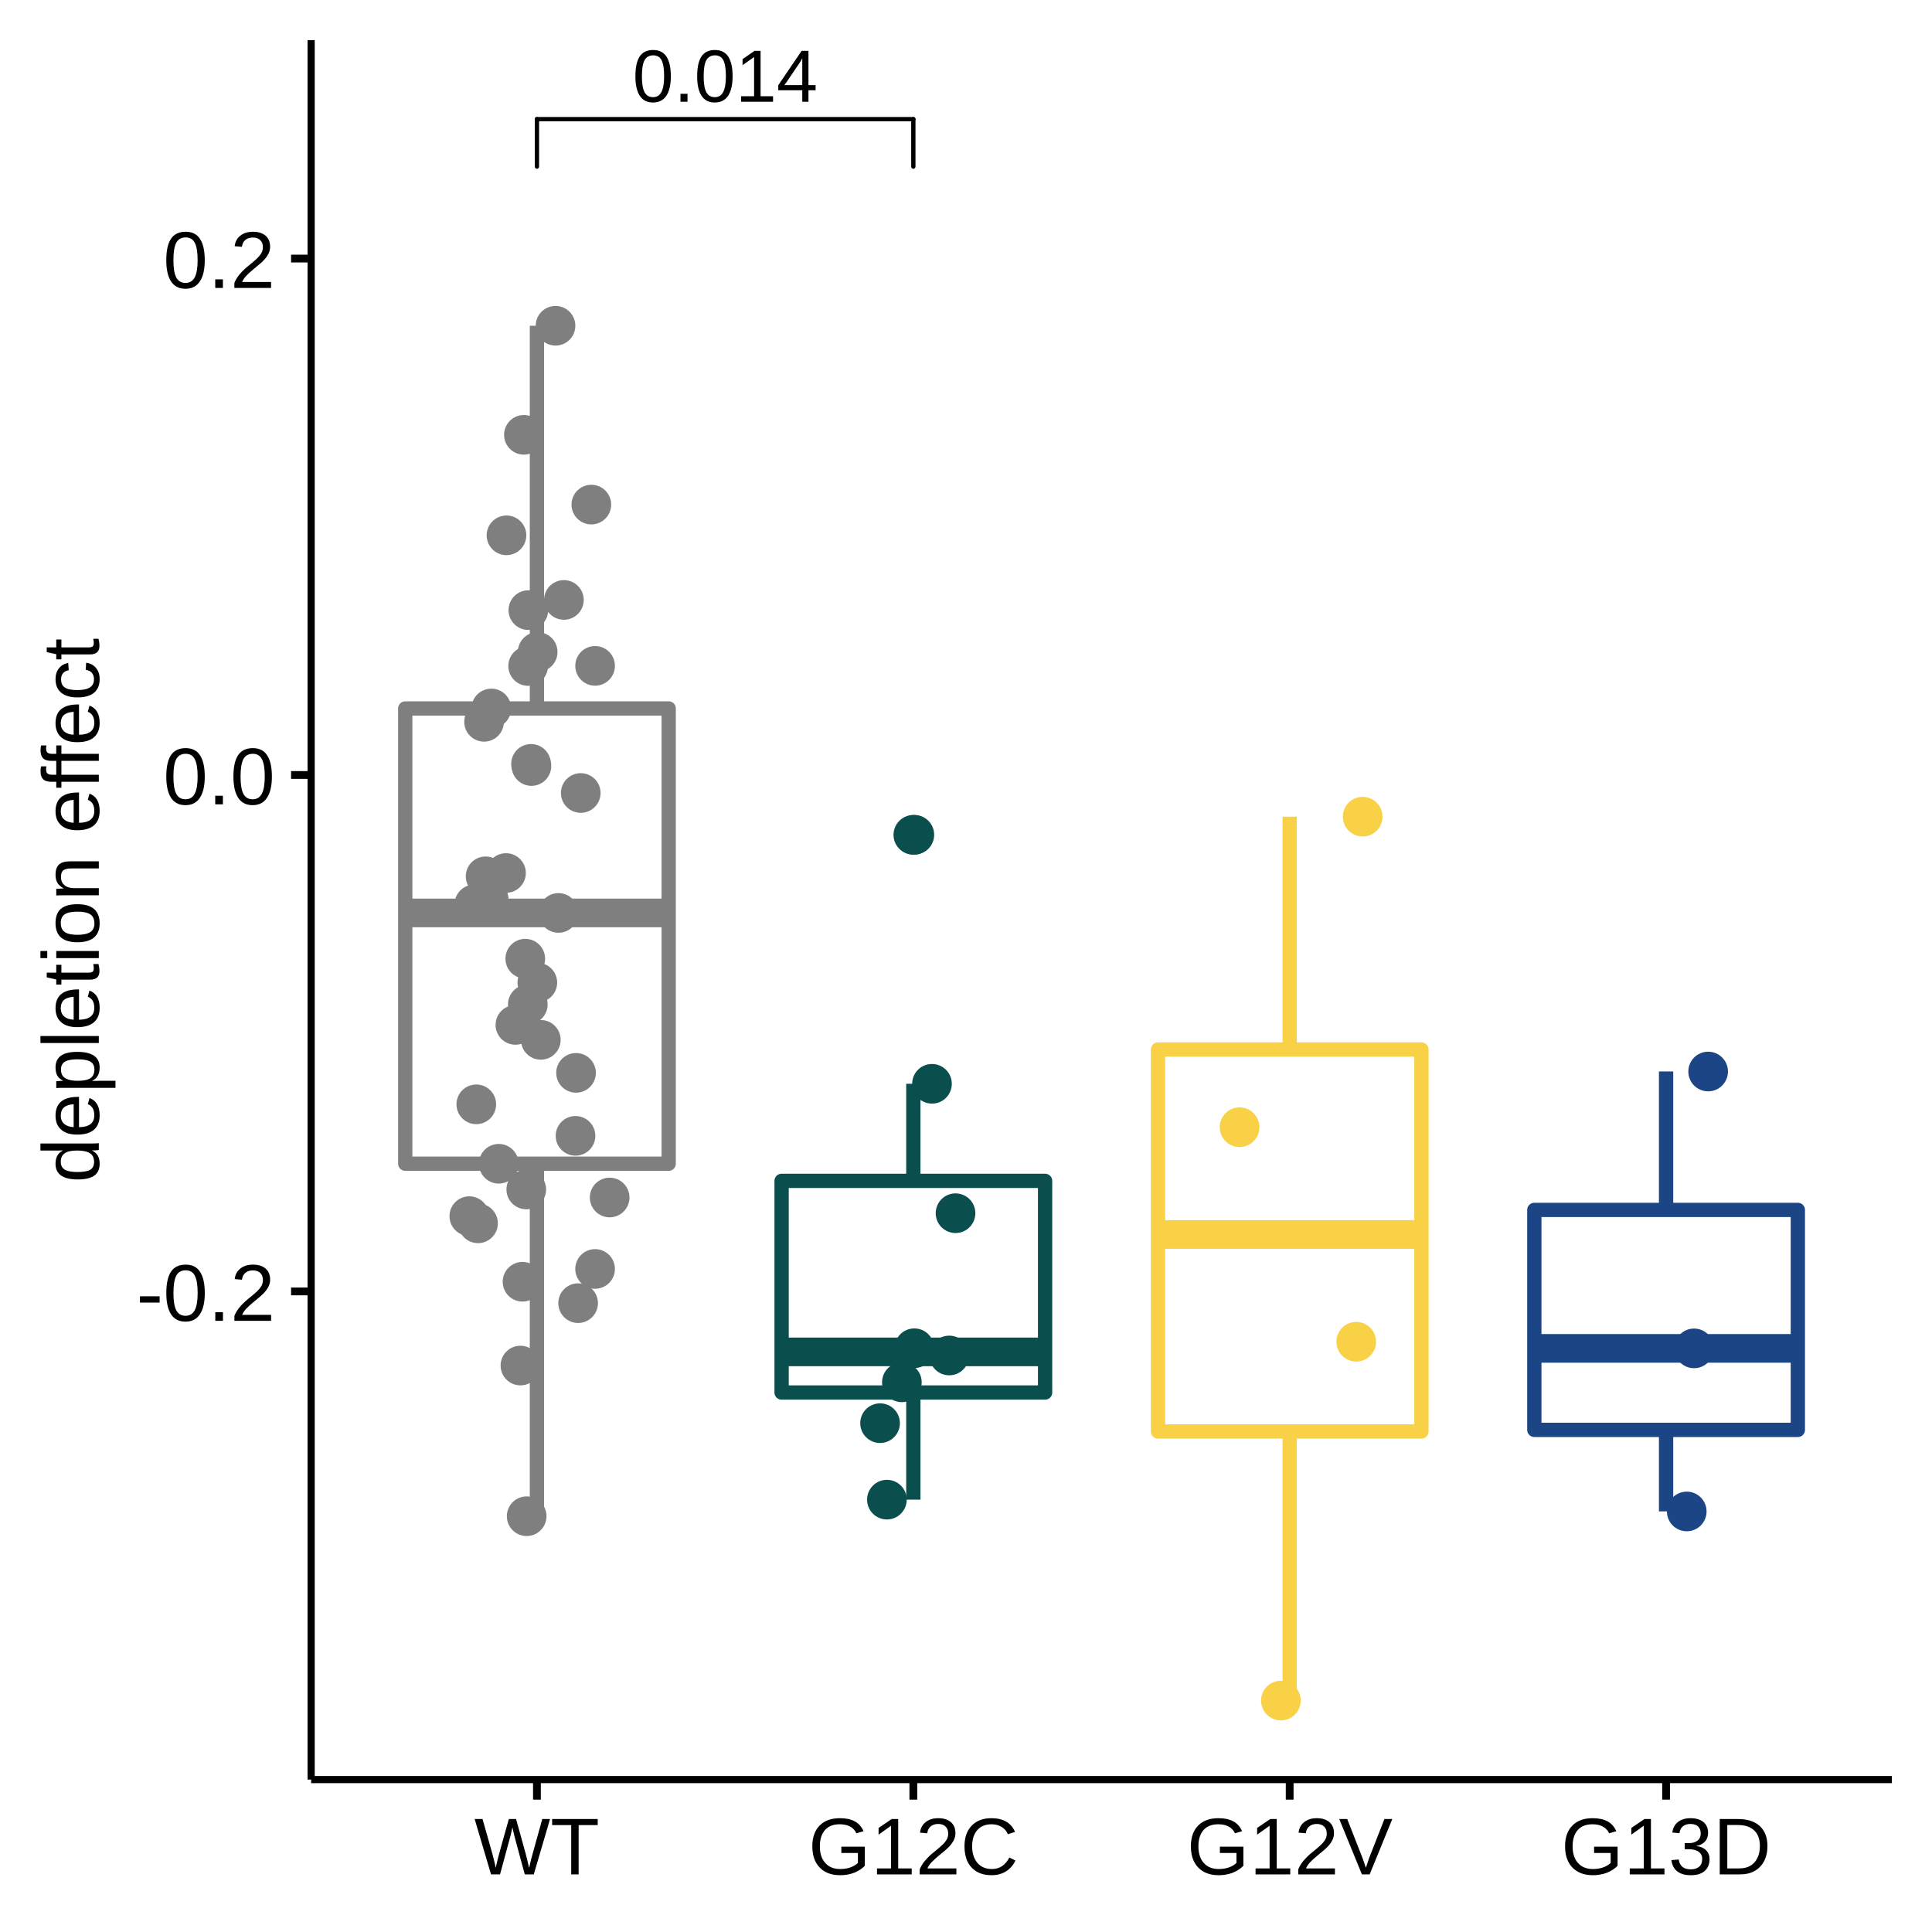
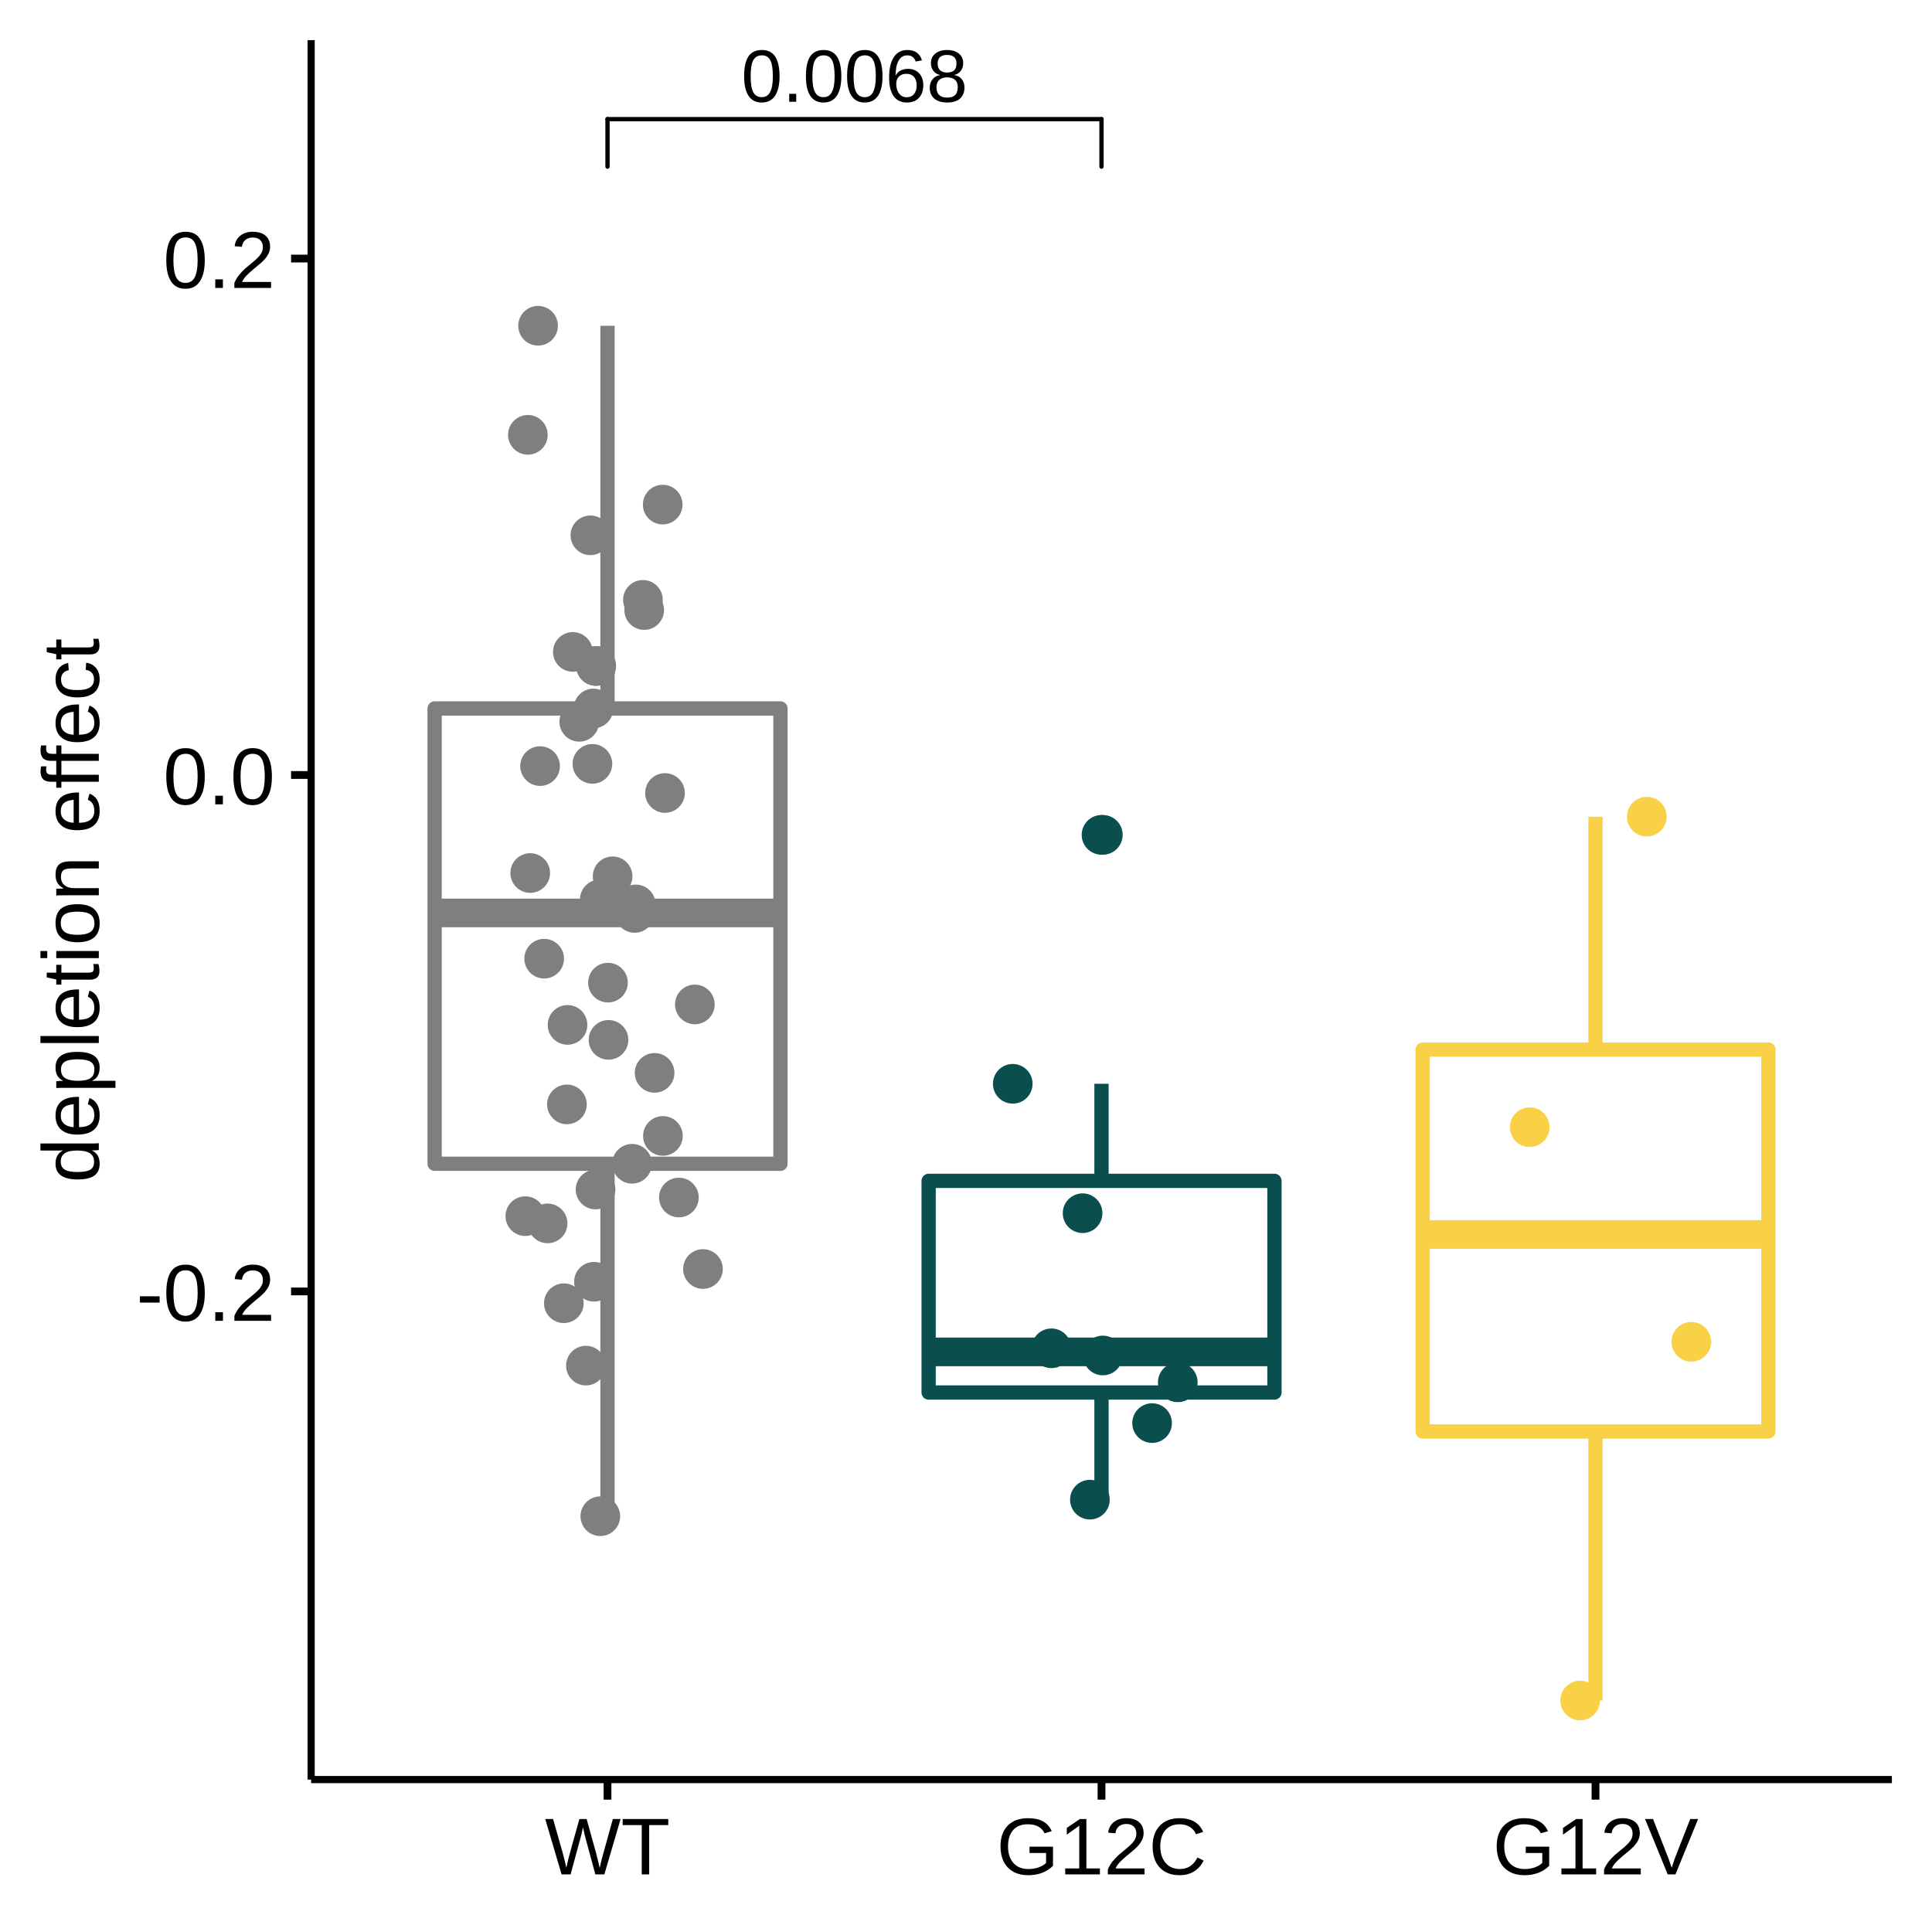
<svg xmlns="http://www.w3.org/2000/svg" viewBox="0 0 288.00 288.00">
  <defs>
    <style type="text/css">
    line, polyline, polygon, path, rect, circle {
      fill: none;
      stroke: #000000;
      stroke-linecap: round;
      stroke-linejoin: round;
      stroke-miterlimit: 10.00;
    }
  </style>
  </defs>
  <rect width="100%" height="100%" style="stroke: none; fill: #FFFFFF;" />
  <rect x="0.00" y="0.00" width="288.00" height="288.00" style="stroke-width: 1.16; stroke: #FFFFFF; fill: #FFFFFF;" />
  <defs>
    <clipPath id="cpNDYuMzh8MjgyLjAyfDI2NS4yOHw1Ljk4">
      <rect x="46.38" y="5.98" width="235.64" height="259.31" />
    </clipPath>
  </defs>
  <rect x="46.38" y="5.98" width="235.64" height="259.31" style="stroke-width: 1.16; stroke: none; fill: #FFFFFF;" clip-path="url(#cpNDYuMzh8MjgyLjAyfDI2NS4yOHw1Ljk4)" />
-   <line x1="80.04" y1="105.61" x2="80.04" y2="48.56" style="stroke-width: 2.13; stroke: #7F7F7F; stroke-linecap: butt;" clip-path="url(#cpNDYuMzh8MjgyLjAyfDI2NS4yOHw1Ljk4)" />
-   <line x1="80.04" y1="173.47" x2="80.04" y2="226.02" style="stroke-width: 2.13; stroke: #7F7F7F; stroke-linecap: butt;" clip-path="url(#cpNDYuMzh8MjgyLjAyfDI2NS4yOHw1Ljk4)" />
-   <polygon points="60.41,105.61 60.41,173.47 99.68,173.47 99.68,105.61 60.41,105.61 " style="stroke-width: 2.13; stroke: #7F7F7F; fill: #FFFFFF;" clip-path="url(#cpNDYuMzh8MjgyLjAyfDI2NS4yOHw1Ljk4)" />
-   <line x1="60.41" y1="136.09" x2="99.68" y2="136.09" style="stroke-width: 4.27; stroke: #7F7F7F; stroke-linecap: butt;" clip-path="url(#cpNDYuMzh8MjgyLjAyfDI2NS4yOHw1Ljk4)" />
-   <circle cx="136.15" cy="124.45" r="1.95pt" style="stroke-width: 0.71; stroke: #0A4F4E; fill: #0A4F4E;" clip-path="url(#cpNDYuMzh8MjgyLjAyfDI2NS4yOHw1Ljk4)" />
-   <line x1="136.15" y1="176.03" x2="136.15" y2="161.56" style="stroke-width: 2.13; stroke: #0A4F4E; stroke-linecap: butt;" clip-path="url(#cpNDYuMzh8MjgyLjAyfDI2NS4yOHw1Ljk4)" />
-   <line x1="136.15" y1="207.58" x2="136.15" y2="223.55" style="stroke-width: 2.13; stroke: #0A4F4E; stroke-linecap: butt;" clip-path="url(#cpNDYuMzh8MjgyLjAyfDI2NS4yOHw1Ljk4)" />
-   <polygon points="116.51,176.03 116.51,207.58 155.79,207.58 155.79,176.03 116.51,176.03 " style="stroke-width: 2.13; stroke: #0A4F4E; fill: #FFFFFF;" clip-path="url(#cpNDYuMzh8MjgyLjAyfDI2NS4yOHw1Ljk4)" />
-   <line x1="116.51" y1="201.52" x2="155.79" y2="201.52" style="stroke-width: 4.27; stroke: #0A4F4E; stroke-linecap: butt;" clip-path="url(#cpNDYuMzh8MjgyLjAyfDI2NS4yOHw1Ljk4)" />
-   <line x1="192.25" y1="156.45" x2="192.25" y2="121.74" style="stroke-width: 2.13; stroke: #F8D147; stroke-linecap: butt;" clip-path="url(#cpNDYuMzh8MjgyLjAyfDI2NS4yOHw1Ljk4)" />
-   <line x1="192.25" y1="213.39" x2="192.25" y2="253.49" style="stroke-width: 2.13; stroke: #F8D147; stroke-linecap: butt;" clip-path="url(#cpNDYuMzh8MjgyLjAyfDI2NS4yOHw1Ljk4)" />
-   <polygon points="172.62,156.45 172.62,213.39 211.89,213.39 211.89,156.45 172.62,156.45 " style="stroke-width: 2.13; stroke: #F8D147; fill: #FFFFFF;" clip-path="url(#cpNDYuMzh8MjgyLjAyfDI2NS4yOHw1Ljk4)" />
-   <line x1="172.62" y1="184.02" x2="211.89" y2="184.02" style="stroke-width: 4.27; stroke: #F8D147; stroke-linecap: butt;" clip-path="url(#cpNDYuMzh8MjgyLjAyfDI2NS4yOHw1Ljk4)" />
-   <line x1="248.36" y1="180.36" x2="248.36" y2="159.72" style="stroke-width: 2.13; stroke: #1C4585; stroke-linecap: butt;" clip-path="url(#cpNDYuMzh8MjgyLjAyfDI2NS4yOHw1Ljk4)" />
-   <line x1="248.36" y1="213.15" x2="248.36" y2="225.30" style="stroke-width: 2.13; stroke: #1C4585; stroke-linecap: butt;" clip-path="url(#cpNDYuMzh8MjgyLjAyfDI2NS4yOHw1Ljk4)" />
-   <polygon points="228.72,180.36 228.72,213.15 268.00,213.15 268.00,180.36 228.72,180.36 " style="stroke-width: 2.13; stroke: #1C4585; fill: #FFFFFF;" clip-path="url(#cpNDYuMzh8MjgyLjAyfDI2NS4yOHw1Ljk4)" />
-   <line x1="228.72" y1="201.00" x2="268.00" y2="201.00" style="stroke-width: 4.27; stroke: #1C4585; stroke-linecap: butt;" clip-path="url(#cpNDYuMzh8MjgyLjAyfDI2NS4yOHw1Ljk4)" />
-   <circle cx="78.73" cy="99.28" r="1.95pt" style="stroke-width: 0.71; stroke: #7F7F7F; fill: #7F7F7F;" clip-path="url(#cpNDYuMzh8MjgyLjAyfDI2NS4yOHw1Ljk4)" />
-   <circle cx="80.10" cy="146.47" r="1.95pt" style="stroke-width: 0.71; stroke: #7F7F7F; fill: #7F7F7F;" clip-path="url(#cpNDYuMzh8MjgyLjAyfDI2NS4yOHw1Ljk4)" />
-   <circle cx="86.57" cy="118.21" r="1.95pt" style="stroke-width: 0.71; stroke: #7F7F7F; fill: #7F7F7F;" clip-path="url(#cpNDYuMzh8MjgyLjAyfDI2NS4yOHw1Ljk4)" />
-   <circle cx="184.78" cy="168.03" r="1.95pt" style="stroke-width: 0.71; stroke: #F8D147; fill: #F8D147;" clip-path="url(#cpNDYuMzh8MjgyLjAyfDI2NS4yOHw1Ljk4)" />
-   <circle cx="84.06" cy="89.43" r="1.95pt" style="stroke-width: 0.71; stroke: #7F7F7F; fill: #7F7F7F;" clip-path="url(#cpNDYuMzh8MjgyLjAyfDI2NS4yOHw1Ljk4)" />
-   <circle cx="136.30" cy="124.44" r="1.95pt" style="stroke-width: 0.71; stroke: #0A4F4E; fill: #0A4F4E;" clip-path="url(#cpNDYuMzh8MjgyLjAyfDI2NS4yOHw1Ljk4)" />
-   <circle cx="77.58" cy="203.56" r="1.95pt" style="stroke-width: 0.71; stroke: #7F7F7F; fill: #7F7F7F;" clip-path="url(#cpNDYuMzh8MjgyLjAyfDI2NS4yOHw1Ljk4)" />
-   <circle cx="251.44" cy="225.31" r="1.95pt" style="stroke-width: 0.71; stroke: #1C4585; fill: #1C4585;" clip-path="url(#cpNDYuMzh8MjgyLjAyfDI2NS4yOHw1Ljk4)" />
-   <circle cx="83.25" cy="136.09" r="1.95pt" style="stroke-width: 0.71; stroke: #7F7F7F; fill: #7F7F7F;" clip-path="url(#cpNDYuMzh8MjgyLjAyfDI2NS4yOHw1Ljk4)" />
-   <circle cx="70.71" cy="134.82" r="1.95pt" style="stroke-width: 0.71; stroke: #7F7F7F; fill: #7F7F7F;" clip-path="url(#cpNDYuMzh8MjgyLjAyfDI2NS4yOHw1Ljk4)" />
-   <circle cx="254.63" cy="159.73" r="1.95pt" style="stroke-width: 0.71; stroke: #1C4585; fill: #1C4585;" clip-path="url(#cpNDYuMzh8MjgyLjAyfDI2NS4yOHw1Ljk4)" />
-   <circle cx="69.96" cy="181.29" r="1.95pt" style="stroke-width: 0.71; stroke: #7F7F7F; fill: #7F7F7F;" clip-path="url(#cpNDYuMzh8MjgyLjAyfDI2NS4yOHw1Ljk4)" />
-   <circle cx="88.15" cy="75.22" r="1.95pt" style="stroke-width: 0.71; stroke: #7F7F7F; fill: #7F7F7F;" clip-path="url(#cpNDYuMzh8MjgyLjAyfDI2NS4yOHw1Ljk4)" />
-   <circle cx="138.93" cy="161.56" r="1.95pt" style="stroke-width: 0.71; stroke: #0A4F4E; fill: #0A4F4E;" clip-path="url(#cpNDYuMzh8MjgyLjAyfDI2NS4yOHw1Ljk4)" />
-   <circle cx="90.88" cy="178.51" r="1.95pt" style="stroke-width: 0.71; stroke: #7F7F7F; fill: #7F7F7F;" clip-path="url(#cpNDYuMzh8MjgyLjAyfDI2NS4yOHw1Ljk4)" />
-   <circle cx="74.35" cy="173.48" r="1.95pt" style="stroke-width: 0.71; stroke: #7F7F7F; fill: #7F7F7F;" clip-path="url(#cpNDYuMzh8MjgyLjAyfDI2NS4yOHw1Ljk4)" />
-   <circle cx="88.71" cy="189.16" r="1.95pt" style="stroke-width: 0.71; stroke: #7F7F7F; fill: #7F7F7F;" clip-path="url(#cpNDYuMzh8MjgyLjAyfDI2NS4yOHw1Ljk4)" />
-   <circle cx="136.30" cy="200.98" r="1.95pt" style="stroke-width: 0.71; stroke: #0A4F4E; fill: #0A4F4E;" clip-path="url(#cpNDYuMzh8MjgyLjAyfDI2NS4yOHw1Ljk4)" />
-   <circle cx="134.44" cy="206.06" r="1.95pt" style="stroke-width: 0.71; stroke: #0A4F4E; fill: #0A4F4E;" clip-path="url(#cpNDYuMzh8MjgyLjAyfDI2NS4yOHw1Ljk4)" />
-   <circle cx="141.50" cy="202.06" r="1.95pt" style="stroke-width: 0.71; stroke: #0A4F4E; fill: #0A4F4E;" clip-path="url(#cpNDYuMzh8MjgyLjAyfDI2NS4yOHw1Ljk4)" />
-   <circle cx="79.16" cy="113.87" r="1.95pt" style="stroke-width: 0.71; stroke: #7F7F7F; fill: #7F7F7F;" clip-path="url(#cpNDYuMzh8MjgyLjAyfDI2NS4yOHw1Ljk4)" />
-   <circle cx="85.87" cy="159.93" r="1.95pt" style="stroke-width: 0.71; stroke: #7F7F7F; fill: #7F7F7F;" clip-path="url(#cpNDYuMzh8MjgyLjAyfDI2NS4yOHw1Ljk4)" />
-   <circle cx="72.85" cy="134.08" r="1.95pt" style="stroke-width: 0.71; stroke: #7F7F7F; fill: #7F7F7F;" clip-path="url(#cpNDYuMzh8MjgyLjAyfDI2NS4yOHw1Ljk4)" />
-   <circle cx="203.13" cy="121.74" r="1.95pt" style="stroke-width: 0.71; stroke: #F8D147; fill: #F8D147;" clip-path="url(#cpNDYuMzh8MjgyLjAyfDI2NS4yOHw1Ljk4)" />
-   <circle cx="78.30" cy="142.91" r="1.95pt" style="stroke-width: 0.71; stroke: #7F7F7F; fill: #7F7F7F;" clip-path="url(#cpNDYuMzh8MjgyLjAyfDI2NS4yOHw1Ljk4)" />
-   <circle cx="202.17" cy="200.01" r="1.95pt" style="stroke-width: 0.71; stroke: #F8D147; fill: #F8D147;" clip-path="url(#cpNDYuMzh8MjgyLjAyfDI2NS4yOHw1Ljk4)" />
-   <circle cx="190.94" cy="253.50" r="1.95pt" style="stroke-width: 0.71; stroke: #F8D147; fill: #F8D147;" clip-path="url(#cpNDYuMzh8MjgyLjAyfDI2NS4yOHw1Ljk4)" />
-   <circle cx="78.68" cy="149.73" r="1.95pt" style="stroke-width: 0.71; stroke: #7F7F7F; fill: #7F7F7F;" clip-path="url(#cpNDYuMzh8MjgyLjAyfDI2NS4yOHw1Ljk4)" />
-   <circle cx="132.21" cy="223.55" r="1.95pt" style="stroke-width: 0.71; stroke: #0A4F4E; fill: #0A4F4E;" clip-path="url(#cpNDYuMzh8MjgyLjAyfDI2NS4yOHw1Ljk4)" />
-   <circle cx="78.45" cy="177.31" r="1.95pt" style="stroke-width: 0.71; stroke: #7F7F7F; fill: #7F7F7F;" clip-path="url(#cpNDYuMzh8MjgyLjAyfDI2NS4yOHw1Ljk4)" />
-   <circle cx="80.15" cy="97.19" r="1.95pt" style="stroke-width: 0.71; stroke: #7F7F7F; fill: #7F7F7F;" clip-path="url(#cpNDYuMzh8MjgyLjAyfDI2NS4yOHw1Ljk4)" />
-   <circle cx="73.24" cy="105.61" r="1.95pt" style="stroke-width: 0.71; stroke: #7F7F7F; fill: #7F7F7F;" clip-path="url(#cpNDYuMzh8MjgyLjAyfDI2NS4yOHw1Ljk4)" />
-   <circle cx="80.62" cy="155.01" r="1.95pt" style="stroke-width: 0.71; stroke: #7F7F7F; fill: #7F7F7F;" clip-path="url(#cpNDYuMzh8MjgyLjAyfDI2NS4yOHw1Ljk4)" />
-   <circle cx="71.26" cy="182.36" r="1.95pt" style="stroke-width: 0.71; stroke: #7F7F7F; fill: #7F7F7F;" clip-path="url(#cpNDYuMzh8MjgyLjAyfDI2NS4yOHw1Ljk4)" />
-   <circle cx="72.39" cy="130.63" r="1.95pt" style="stroke-width: 0.71; stroke: #7F7F7F; fill: #7F7F7F;" clip-path="url(#cpNDYuMzh8MjgyLjAyfDI2NS4yOHw1Ljk4)" />
-   <circle cx="75.43" cy="130.14" r="1.95pt" style="stroke-width: 0.71; stroke: #7F7F7F; fill: #7F7F7F;" clip-path="url(#cpNDYuMzh8MjgyLjAyfDI2NS4yOHw1Ljk4)" />
-   <circle cx="79.22" cy="114.19" r="1.95pt" style="stroke-width: 0.71; stroke: #7F7F7F; fill: #7F7F7F;" clip-path="url(#cpNDYuMzh8MjgyLjAyfDI2NS4yOHw1Ljk4)" />
-   <circle cx="71.00" cy="164.62" r="1.95pt" style="stroke-width: 0.71; stroke: #7F7F7F; fill: #7F7F7F;" clip-path="url(#cpNDYuMzh8MjgyLjAyfDI2NS4yOHw1Ljk4)" />
-   <circle cx="78.51" cy="226.02" r="1.95pt" style="stroke-width: 0.71; stroke: #7F7F7F; fill: #7F7F7F;" clip-path="url(#cpNDYuMzh8MjgyLjAyfDI2NS4yOHw1Ljk4)" />
-   <circle cx="78.10" cy="64.82" r="1.95pt" style="stroke-width: 0.71; stroke: #7F7F7F; fill: #7F7F7F;" clip-path="url(#cpNDYuMzh8MjgyLjAyfDI2NS4yOHw1Ljk4)" />
-   <circle cx="77.89" cy="191.07" r="1.95pt" style="stroke-width: 0.71; stroke: #7F7F7F; fill: #7F7F7F;" clip-path="url(#cpNDYuMzh8MjgyLjAyfDI2NS4yOHw1Ljk4)" />
-   <circle cx="75.50" cy="79.80" r="1.95pt" style="stroke-width: 0.71; stroke: #7F7F7F; fill: #7F7F7F;" clip-path="url(#cpNDYuMzh8MjgyLjAyfDI2NS4yOHw1Ljk4)" />
-   <circle cx="142.44" cy="180.85" r="1.95pt" style="stroke-width: 0.71; stroke: #0A4F4E; fill: #0A4F4E;" clip-path="url(#cpNDYuMzh8MjgyLjAyfDI2NS4yOHw1Ljk4)" />
-   <circle cx="76.83" cy="152.78" r="1.95pt" style="stroke-width: 0.71; stroke: #7F7F7F; fill: #7F7F7F;" clip-path="url(#cpNDYuMzh8MjgyLjAyfDI2NS4yOHw1Ljk4)" />
-   <circle cx="85.79" cy="169.32" r="1.95pt" style="stroke-width: 0.71; stroke: #7F7F7F; fill: #7F7F7F;" clip-path="url(#cpNDYuMzh8MjgyLjAyfDI2NS4yOHw1Ljk4)" />
-   <circle cx="252.53" cy="201.00" r="1.95pt" style="stroke-width: 0.71; stroke: #1C4585; fill: #1C4585;" clip-path="url(#cpNDYuMzh8MjgyLjAyfDI2NS4yOHw1Ljk4)" />
-   <circle cx="72.16" cy="107.60" r="1.95pt" style="stroke-width: 0.71; stroke: #7F7F7F; fill: #7F7F7F;" clip-path="url(#cpNDYuMzh8MjgyLjAyfDI2NS4yOHw1Ljk4)" />
-   <circle cx="131.19" cy="212.15" r="1.95pt" style="stroke-width: 0.71; stroke: #0A4F4E; fill: #0A4F4E;" clip-path="url(#cpNDYuMzh8MjgyLjAyfDI2NS4yOHw1Ljk4)" />
-   <circle cx="78.76" cy="90.95" r="1.95pt" style="stroke-width: 0.71; stroke: #7F7F7F; fill: #7F7F7F;" clip-path="url(#cpNDYuMzh8MjgyLjAyfDI2NS4yOHw1Ljk4)" />
-   <circle cx="82.81" cy="48.56" r="1.95pt" style="stroke-width: 0.71; stroke: #7F7F7F; fill: #7F7F7F;" clip-path="url(#cpNDYuMzh8MjgyLjAyfDI2NS4yOHw1Ljk4)" />
-   <circle cx="86.18" cy="194.26" r="1.95pt" style="stroke-width: 0.71; stroke: #7F7F7F; fill: #7F7F7F;" clip-path="url(#cpNDYuMzh8MjgyLjAyfDI2NS4yOHw1Ljk4)" />
-   <circle cx="88.71" cy="99.26" r="1.95pt" style="stroke-width: 0.71; stroke: #7F7F7F; fill: #7F7F7F;" clip-path="url(#cpNDYuMzh8MjgyLjAyfDI2NS4yOHw1Ljk4)" />
+   <line x1="90.56" y1="105.61" x2="90.56" y2="48.56" style="stroke-width: 2.13; stroke: #7F7F7F; stroke-linecap: butt;" clip-path="url(#cpNDYuMzh8MjgyLjAyfDI2NS4yOHw1Ljk4)" />
+   <line x1="90.56" y1="173.48" x2="90.56" y2="226.02" style="stroke-width: 2.13; stroke: #7F7F7F; stroke-linecap: butt;" clip-path="url(#cpNDYuMzh8MjgyLjAyfDI2NS4yOHw1Ljk4)" />
+   <polygon points="64.79,105.61 64.79,173.48 116.34,173.48 116.34,105.61 64.79,105.61 " style="stroke-width: 2.13; stroke: #7F7F7F; fill: #FFFFFF;" clip-path="url(#cpNDYuMzh8MjgyLjAyfDI2NS4yOHw1Ljk4)" />
+   <line x1="64.79" y1="136.09" x2="116.34" y2="136.09" style="stroke-width: 4.27; stroke: #7F7F7F; stroke-linecap: butt;" clip-path="url(#cpNDYuMzh8MjgyLjAyfDI2NS4yOHw1Ljk4)" />
+   <circle cx="164.20" cy="124.45" r="1.95pt" style="stroke-width: 0.71; stroke: #0A4F4E; fill: #0A4F4E;" clip-path="url(#cpNDYuMzh8MjgyLjAyfDI2NS4yOHw1Ljk4)" />
+   <line x1="164.20" y1="176.03" x2="164.20" y2="161.56" style="stroke-width: 2.13; stroke: #0A4F4E; stroke-linecap: butt;" clip-path="url(#cpNDYuMzh8MjgyLjAyfDI2NS4yOHw1Ljk4)" />
+   <line x1="164.20" y1="207.58" x2="164.20" y2="223.55" style="stroke-width: 2.13; stroke: #0A4F4E; stroke-linecap: butt;" clip-path="url(#cpNDYuMzh8MjgyLjAyfDI2NS4yOHw1Ljk4)" />
+   <polygon points="138.43,176.03 138.43,207.58 189.98,207.58 189.98,176.03 138.43,176.03 " style="stroke-width: 2.13; stroke: #0A4F4E; fill: #FFFFFF;" clip-path="url(#cpNDYuMzh8MjgyLjAyfDI2NS4yOHw1Ljk4)" />
+   <line x1="138.43" y1="201.52" x2="189.98" y2="201.52" style="stroke-width: 4.27; stroke: #0A4F4E; stroke-linecap: butt;" clip-path="url(#cpNDYuMzh8MjgyLjAyfDI2NS4yOHw1Ljk4)" />
+   <line x1="237.84" y1="156.46" x2="237.84" y2="121.74" style="stroke-width: 2.13; stroke: #F8D147; stroke-linecap: butt;" clip-path="url(#cpNDYuMzh8MjgyLjAyfDI2NS4yOHw1Ljk4)" />
+   <line x1="237.84" y1="213.39" x2="237.84" y2="253.50" style="stroke-width: 2.13; stroke: #F8D147; stroke-linecap: butt;" clip-path="url(#cpNDYuMzh8MjgyLjAyfDI2NS4yOHw1Ljk4)" />
+   <polygon points="212.07,156.46 212.07,213.39 263.61,213.39 263.61,156.46 212.07,156.46 " style="stroke-width: 2.13; stroke: #F8D147; fill: #FFFFFF;" clip-path="url(#cpNDYuMzh8MjgyLjAyfDI2NS4yOHw1Ljk4)" />
+   <line x1="212.07" y1="184.02" x2="263.61" y2="184.02" style="stroke-width: 4.27; stroke: #F8D147; stroke-linecap: butt;" clip-path="url(#cpNDYuMzh8MjgyLjAyfDI2NS4yOHw1Ljk4)" />
+   <circle cx="88.84" cy="99.28" r="1.95pt" style="stroke-width: 0.71; stroke: #7F7F7F; fill: #7F7F7F;" clip-path="url(#cpNDYuMzh8MjgyLjAyfDI2NS4yOHw1Ljk4)" />
+   <circle cx="90.63" cy="146.48" r="1.95pt" style="stroke-width: 0.71; stroke: #7F7F7F; fill: #7F7F7F;" clip-path="url(#cpNDYuMzh8MjgyLjAyfDI2NS4yOHw1Ljk4)" />
+   <circle cx="99.13" cy="118.21" r="1.95pt" style="stroke-width: 0.71; stroke: #7F7F7F; fill: #7F7F7F;" clip-path="url(#cpNDYuMzh8MjgyLjAyfDI2NS4yOHw1Ljk4)" />
+   <circle cx="228.03" cy="168.03" r="1.95pt" style="stroke-width: 0.71; stroke: #F8D147; fill: #F8D147;" clip-path="url(#cpNDYuMzh8MjgyLjAyfDI2NS4yOHw1Ljk4)" />
+   <circle cx="95.84" cy="89.42" r="1.95pt" style="stroke-width: 0.71; stroke: #7F7F7F; fill: #7F7F7F;" clip-path="url(#cpNDYuMzh8MjgyLjAyfDI2NS4yOHw1Ljk4)" />
+   <circle cx="164.40" cy="124.45" r="1.95pt" style="stroke-width: 0.71; stroke: #0A4F4E; fill: #0A4F4E;" clip-path="url(#cpNDYuMzh8MjgyLjAyfDI2NS4yOHw1Ljk4)" />
+   <circle cx="87.34" cy="203.57" r="1.95pt" style="stroke-width: 0.71; stroke: #7F7F7F; fill: #7F7F7F;" clip-path="url(#cpNDYuMzh8MjgyLjAyfDI2NS4yOHw1Ljk4)" />
+   <circle cx="94.61" cy="136.09" r="1.95pt" style="stroke-width: 0.71; stroke: #7F7F7F; fill: #7F7F7F;" clip-path="url(#cpNDYuMzh8MjgyLjAyfDI2NS4yOHw1Ljk4)" />
+   <circle cx="94.77" cy="134.82" r="1.95pt" style="stroke-width: 0.71; stroke: #7F7F7F; fill: #7F7F7F;" clip-path="url(#cpNDYuMzh8MjgyLjAyfDI2NS4yOHw1Ljk4)" />
+   <circle cx="78.31" cy="181.29" r="1.95pt" style="stroke-width: 0.71; stroke: #7F7F7F; fill: #7F7F7F;" clip-path="url(#cpNDYuMzh8MjgyLjAyfDI2NS4yOHw1Ljk4)" />
+   <circle cx="98.79" cy="75.22" r="1.95pt" style="stroke-width: 0.71; stroke: #7F7F7F; fill: #7F7F7F;" clip-path="url(#cpNDYuMzh8MjgyLjAyfDI2NS4yOHw1Ljk4)" />
+   <circle cx="150.97" cy="161.56" r="1.95pt" style="stroke-width: 0.71; stroke: #0A4F4E; fill: #0A4F4E;" clip-path="url(#cpNDYuMzh8MjgyLjAyfDI2NS4yOHw1Ljk4)" />
+   <circle cx="101.20" cy="178.51" r="1.95pt" style="stroke-width: 0.71; stroke: #7F7F7F; fill: #7F7F7F;" clip-path="url(#cpNDYuMzh8MjgyLjAyfDI2NS4yOHw1Ljk4)" />
+   <circle cx="94.22" cy="173.48" r="1.95pt" style="stroke-width: 0.71; stroke: #7F7F7F; fill: #7F7F7F;" clip-path="url(#cpNDYuMzh8MjgyLjAyfDI2NS4yOHw1Ljk4)" />
+   <circle cx="104.79" cy="189.17" r="1.95pt" style="stroke-width: 0.71; stroke: #7F7F7F; fill: #7F7F7F;" clip-path="url(#cpNDYuMzh8MjgyLjAyfDI2NS4yOHw1Ljk4)" />
+   <circle cx="156.73" cy="200.99" r="1.95pt" style="stroke-width: 0.71; stroke: #0A4F4E; fill: #0A4F4E;" clip-path="url(#cpNDYuMzh8MjgyLjAyfDI2NS4yOHw1Ljk4)" />
+   <circle cx="175.57" cy="206.06" r="1.95pt" style="stroke-width: 0.71; stroke: #0A4F4E; fill: #0A4F4E;" clip-path="url(#cpNDYuMzh8MjgyLjAyfDI2NS4yOHw1Ljk4)" />
+   <circle cx="164.40" cy="202.06" r="1.95pt" style="stroke-width: 0.71; stroke: #0A4F4E; fill: #0A4F4E;" clip-path="url(#cpNDYuMzh8MjgyLjAyfDI2NS4yOHw1Ljk4)" />
+   <circle cx="88.31" cy="113.87" r="1.95pt" style="stroke-width: 0.71; stroke: #7F7F7F; fill: #7F7F7F;" clip-path="url(#cpNDYuMzh8MjgyLjAyfDI2NS4yOHw1Ljk4)" />
+   <circle cx="97.58" cy="159.93" r="1.95pt" style="stroke-width: 0.71; stroke: #7F7F7F; fill: #7F7F7F;" clip-path="url(#cpNDYuMzh8MjgyLjAyfDI2NS4yOHw1Ljk4)" />
+   <circle cx="89.41" cy="134.08" r="1.95pt" style="stroke-width: 0.71; stroke: #7F7F7F; fill: #7F7F7F;" clip-path="url(#cpNDYuMzh8MjgyLjAyfDI2NS4yOHw1Ljk4)" />
+   <circle cx="245.49" cy="121.74" r="1.95pt" style="stroke-width: 0.71; stroke: #F8D147; fill: #F8D147;" clip-path="url(#cpNDYuMzh8MjgyLjAyfDI2NS4yOHw1Ljk4)" />
+   <circle cx="81.12" cy="142.91" r="1.95pt" style="stroke-width: 0.71; stroke: #7F7F7F; fill: #7F7F7F;" clip-path="url(#cpNDYuMzh8MjgyLjAyfDI2NS4yOHw1Ljk4)" />
+   <circle cx="252.12" cy="200.02" r="1.95pt" style="stroke-width: 0.71; stroke: #F8D147; fill: #F8D147;" clip-path="url(#cpNDYuMzh8MjgyLjAyfDI2NS4yOHw1Ljk4)" />
+   <circle cx="235.55" cy="253.49" r="1.95pt" style="stroke-width: 0.71; stroke: #F8D147; fill: #F8D147;" clip-path="url(#cpNDYuMzh8MjgyLjAyfDI2NS4yOHw1Ljk4)" />
+   <circle cx="103.58" cy="149.73" r="1.95pt" style="stroke-width: 0.71; stroke: #7F7F7F; fill: #7F7F7F;" clip-path="url(#cpNDYuMzh8MjgyLjAyfDI2NS4yOHw1Ljk4)" />
+   <circle cx="162.47" cy="223.55" r="1.95pt" style="stroke-width: 0.71; stroke: #0A4F4E; fill: #0A4F4E;" clip-path="url(#cpNDYuMzh8MjgyLjAyfDI2NS4yOHw1Ljk4)" />
+   <circle cx="88.78" cy="177.32" r="1.95pt" style="stroke-width: 0.71; stroke: #7F7F7F; fill: #7F7F7F;" clip-path="url(#cpNDYuMzh8MjgyLjAyfDI2NS4yOHw1Ljk4)" />
+   <circle cx="85.39" cy="97.18" r="1.95pt" style="stroke-width: 0.71; stroke: #7F7F7F; fill: #7F7F7F;" clip-path="url(#cpNDYuMzh8MjgyLjAyfDI2NS4yOHw1Ljk4)" />
+   <circle cx="88.47" cy="105.61" r="1.95pt" style="stroke-width: 0.71; stroke: #7F7F7F; fill: #7F7F7F;" clip-path="url(#cpNDYuMzh8MjgyLjAyfDI2NS4yOHw1Ljk4)" />
+   <circle cx="90.71" cy="155.01" r="1.95pt" style="stroke-width: 0.71; stroke: #7F7F7F; fill: #7F7F7F;" clip-path="url(#cpNDYuMzh8MjgyLjAyfDI2NS4yOHw1Ljk4)" />
+   <circle cx="81.63" cy="182.37" r="1.95pt" style="stroke-width: 0.71; stroke: #7F7F7F; fill: #7F7F7F;" clip-path="url(#cpNDYuMzh8MjgyLjAyfDI2NS4yOHw1Ljk4)" />
+   <circle cx="91.32" cy="130.63" r="1.95pt" style="stroke-width: 0.71; stroke: #7F7F7F; fill: #7F7F7F;" clip-path="url(#cpNDYuMzh8MjgyLjAyfDI2NS4yOHw1Ljk4)" />
+   <circle cx="79.04" cy="130.14" r="1.95pt" style="stroke-width: 0.71; stroke: #7F7F7F; fill: #7F7F7F;" clip-path="url(#cpNDYuMzh8MjgyLjAyfDI2NS4yOHw1Ljk4)" />
+   <circle cx="80.51" cy="114.20" r="1.95pt" style="stroke-width: 0.71; stroke: #7F7F7F; fill: #7F7F7F;" clip-path="url(#cpNDYuMzh8MjgyLjAyfDI2NS4yOHw1Ljk4)" />
+   <circle cx="84.51" cy="164.63" r="1.95pt" style="stroke-width: 0.71; stroke: #7F7F7F; fill: #7F7F7F;" clip-path="url(#cpNDYuMzh8MjgyLjAyfDI2NS4yOHw1Ljk4)" />
+   <circle cx="89.49" cy="226.02" r="1.95pt" style="stroke-width: 0.71; stroke: #7F7F7F; fill: #7F7F7F;" clip-path="url(#cpNDYuMzh8MjgyLjAyfDI2NS4yOHw1Ljk4)" />
+   <circle cx="78.69" cy="64.82" r="1.95pt" style="stroke-width: 0.71; stroke: #7F7F7F; fill: #7F7F7F;" clip-path="url(#cpNDYuMzh8MjgyLjAyfDI2NS4yOHw1Ljk4)" />
+   <circle cx="88.54" cy="191.07" r="1.95pt" style="stroke-width: 0.71; stroke: #7F7F7F; fill: #7F7F7F;" clip-path="url(#cpNDYuMzh8MjgyLjAyfDI2NS4yOHw1Ljk4)" />
+   <circle cx="88.01" cy="79.80" r="1.95pt" style="stroke-width: 0.71; stroke: #7F7F7F; fill: #7F7F7F;" clip-path="url(#cpNDYuMzh8MjgyLjAyfDI2NS4yOHw1Ljk4)" />
+   <circle cx="161.38" cy="180.85" r="1.95pt" style="stroke-width: 0.71; stroke: #0A4F4E; fill: #0A4F4E;" clip-path="url(#cpNDYuMzh8MjgyLjAyfDI2NS4yOHw1Ljk4)" />
+   <circle cx="84.60" cy="152.78" r="1.95pt" style="stroke-width: 0.71; stroke: #7F7F7F; fill: #7F7F7F;" clip-path="url(#cpNDYuMzh8MjgyLjAyfDI2NS4yOHw1Ljk4)" />
+   <circle cx="98.82" cy="169.33" r="1.95pt" style="stroke-width: 0.71; stroke: #7F7F7F; fill: #7F7F7F;" clip-path="url(#cpNDYuMzh8MjgyLjAyfDI2NS4yOHw1Ljk4)" />
+   <circle cx="86.35" cy="107.60" r="1.95pt" style="stroke-width: 0.71; stroke: #7F7F7F; fill: #7F7F7F;" clip-path="url(#cpNDYuMzh8MjgyLjAyfDI2NS4yOHw1Ljk4)" />
+   <circle cx="171.74" cy="212.14" r="1.95pt" style="stroke-width: 0.71; stroke: #0A4F4E; fill: #0A4F4E;" clip-path="url(#cpNDYuMzh8MjgyLjAyfDI2NS4yOHw1Ljk4)" />
+   <circle cx="96.03" cy="90.94" r="1.95pt" style="stroke-width: 0.71; stroke: #7F7F7F; fill: #7F7F7F;" clip-path="url(#cpNDYuMzh8MjgyLjAyfDI2NS4yOHw1Ljk4)" />
+   <circle cx="80.21" cy="48.56" r="1.95pt" style="stroke-width: 0.71; stroke: #7F7F7F; fill: #7F7F7F;" clip-path="url(#cpNDYuMzh8MjgyLjAyfDI2NS4yOHw1Ljk4)" />
+   <circle cx="84.05" cy="194.27" r="1.95pt" style="stroke-width: 0.71; stroke: #7F7F7F; fill: #7F7F7F;" clip-path="url(#cpNDYuMzh8MjgyLjAyfDI2NS4yOHw1Ljk4)" />
+   <circle cx="88.88" cy="99.27" r="1.95pt" style="stroke-width: 0.71; stroke: #7F7F7F; fill: #7F7F7F;" clip-path="url(#cpNDYuMzh8MjgyLjAyfDI2NS4yOHw1Ljk4)" />
  <g clip-path="url(#cpNDYuMzh8MjgyLjAyfDI2NS4yOHw1Ljk4)">
-     <text x="94.28" y="15.17" style="font-size: 11.04px; font-family: Arial;" textLength="27.64px" lengthAdjust="spacingAndGlyphs">0.014</text>
+     <text x="110.49" y="15.17" style="font-size: 11.04px; font-family: Arial;" textLength="33.78px" lengthAdjust="spacingAndGlyphs">0.0068</text>
  </g>
-   <line x1="80.04" y1="24.84" x2="80.04" y2="17.76" style="stroke-width: 0.64;" clip-path="url(#cpNDYuMzh8MjgyLjAyfDI2NS4yOHw1Ljk4)" />
-   <line x1="80.04" y1="17.76" x2="136.15" y2="17.76" style="stroke-width: 0.64;" clip-path="url(#cpNDYuMzh8MjgyLjAyfDI2NS4yOHw1Ljk4)" />
-   <line x1="136.15" y1="17.76" x2="136.15" y2="24.84" style="stroke-width: 0.64;" clip-path="url(#cpNDYuMzh8MjgyLjAyfDI2NS4yOHw1Ljk4)" />
+   <line x1="90.56" y1="24.84" x2="90.56" y2="17.76" style="stroke-width: 0.64;" clip-path="url(#cpNDYuMzh8MjgyLjAyfDI2NS4yOHw1Ljk4)" />
+   <line x1="90.56" y1="17.76" x2="164.20" y2="17.76" style="stroke-width: 0.64;" clip-path="url(#cpNDYuMzh8MjgyLjAyfDI2NS4yOHw1Ljk4)" />
+   <line x1="164.20" y1="17.76" x2="164.20" y2="24.84" style="stroke-width: 0.64;" clip-path="url(#cpNDYuMzh8MjgyLjAyfDI2NS4yOHw1Ljk4)" />
  <defs>
    <clipPath id="cpMC4wMHwyODguMDB8Mjg4LjAwfDAuMDA=">
      <rect x="0.00" y="0.00" width="288.00" height="288.00" />
    </clipPath>
  </defs>
  <polyline points="46.38,265.28 46.38,5.98 " style="stroke-width: 1.07; stroke-linecap: butt;" clip-path="url(#cpMC4wMHwyODguMDB8Mjg4LjAwfDAuMDA=)" />
  <g clip-path="url(#cpMC4wMHwyODguMDB8Mjg4LjAwfDAuMDA=)">
    <text x="20.33" y="196.89" style="font-size: 12.00px; font-family: Arial;" textLength="20.68px" lengthAdjust="spacingAndGlyphs">-0.2</text>
  </g>
  <g clip-path="url(#cpMC4wMHwyODguMDB8Mjg4LjAwfDAuMDA=)">
    <text x="24.32" y="119.90" style="font-size: 12.00px; font-family: Arial;" textLength="16.68px" lengthAdjust="spacingAndGlyphs">0.0</text>
  </g>
  <g clip-path="url(#cpMC4wMHwyODguMDB8Mjg4LjAwfDAuMDA=)">
    <text x="24.32" y="42.92" style="font-size: 12.00px; font-family: Arial;" textLength="16.68px" lengthAdjust="spacingAndGlyphs">0.2</text>
  </g>
  <polyline points="43.39,192.51 46.38,192.51 " style="stroke-width: 1.16; stroke-linecap: butt;" clip-path="url(#cpMC4wMHwyODguMDB8Mjg4LjAwfDAuMDA=)" />
  <polyline points="43.39,115.53 46.38,115.53 " style="stroke-width: 1.16; stroke-linecap: butt;" clip-path="url(#cpMC4wMHwyODguMDB8Mjg4LjAwfDAuMDA=)" />
  <polyline points="43.39,38.54 46.38,38.54 " style="stroke-width: 1.16; stroke-linecap: butt;" clip-path="url(#cpMC4wMHwyODguMDB8Mjg4LjAwfDAuMDA=)" />
  <polyline points="46.38,265.28 282.02,265.28 " style="stroke-width: 1.07; stroke-linecap: butt;" clip-path="url(#cpMC4wMHwyODguMDB8Mjg4LjAwfDAuMDA=)" />
-   <polyline points="80.04,268.27 80.04,265.28 " style="stroke-width: 1.16; stroke-linecap: butt;" clip-path="url(#cpMC4wMHwyODguMDB8Mjg4LjAwfDAuMDA=)" />
-   <polyline points="136.15,268.27 136.15,265.28 " style="stroke-width: 1.16; stroke-linecap: butt;" clip-path="url(#cpMC4wMHwyODguMDB8Mjg4LjAwfDAuMDA=)" />
-   <polyline points="192.25,268.27 192.25,265.28 " style="stroke-width: 1.16; stroke-linecap: butt;" clip-path="url(#cpMC4wMHwyODguMDB8Mjg4LjAwfDAuMDA=)" />
-   <polyline points="248.36,268.27 248.36,265.28 " style="stroke-width: 1.16; stroke-linecap: butt;" clip-path="url(#cpMC4wMHwyODguMDB8Mjg4LjAwfDAuMDA=)" />
+   <polyline points="90.56,268.27 90.56,265.28 " style="stroke-width: 1.16; stroke-linecap: butt;" clip-path="url(#cpMC4wMHwyODguMDB8Mjg4LjAwfDAuMDA=)" />
+   <polyline points="164.20,268.27 164.20,265.28 " style="stroke-width: 1.16; stroke-linecap: butt;" clip-path="url(#cpMC4wMHwyODguMDB8Mjg4LjAwfDAuMDA=)" />
+   <polyline points="237.84,268.27 237.84,265.28 " style="stroke-width: 1.16; stroke-linecap: butt;" clip-path="url(#cpMC4wMHwyODguMDB8Mjg4LjAwfDAuMDA=)" />
  <g clip-path="url(#cpMC4wMHwyODguMDB8Mjg4LjAwfDAuMDA=)">
-     <text x="70.71" y="279.41" style="font-size: 12.00px; font-family: Arial;" textLength="18.66px" lengthAdjust="spacingAndGlyphs">WT</text>
+     <text x="81.23" y="279.41" style="font-size: 12.00px; font-family: Arial;" textLength="18.66px" lengthAdjust="spacingAndGlyphs">WT</text>
  </g>
  <g clip-path="url(#cpMC4wMHwyODguMDB8Mjg4LjAwfDAuMDA=)">
-     <text x="120.48" y="279.41" style="font-size: 12.00px; font-family: Arial;" textLength="31.34px" lengthAdjust="spacingAndGlyphs">G12C</text>
+     <text x="148.53" y="279.41" style="font-size: 12.00px; font-family: Arial;" textLength="31.34px" lengthAdjust="spacingAndGlyphs">G12C</text>
  </g>
  <g clip-path="url(#cpMC4wMHwyODguMDB8Mjg4LjAwfDAuMDA=)">
-     <text x="176.91" y="279.41" style="font-size: 12.00px; font-family: Arial;" textLength="30.68px" lengthAdjust="spacingAndGlyphs">G12V</text>
-   </g>
-   <g clip-path="url(#cpMC4wMHwyODguMDB8Mjg4LjAwfDAuMDA=)">
-     <text x="232.69" y="279.41" style="font-size: 12.00px; font-family: Arial;" textLength="31.34px" lengthAdjust="spacingAndGlyphs">G13D</text>
+     <text x="222.50" y="279.41" style="font-size: 12.00px; font-family: Arial;" textLength="30.68px" lengthAdjust="spacingAndGlyphs">G12V</text>
  </g>
  <g clip-path="url(#cpMC4wMHwyODguMDB8Mjg4LjAwfDAuMDA=)">
    <text transform="translate(14.73,176.32) rotate(-90)" style="font-size: 12.00px; font-family: Arial;" textLength="81.38px" lengthAdjust="spacingAndGlyphs">depletion effect</text>
  </g>
</svg>
